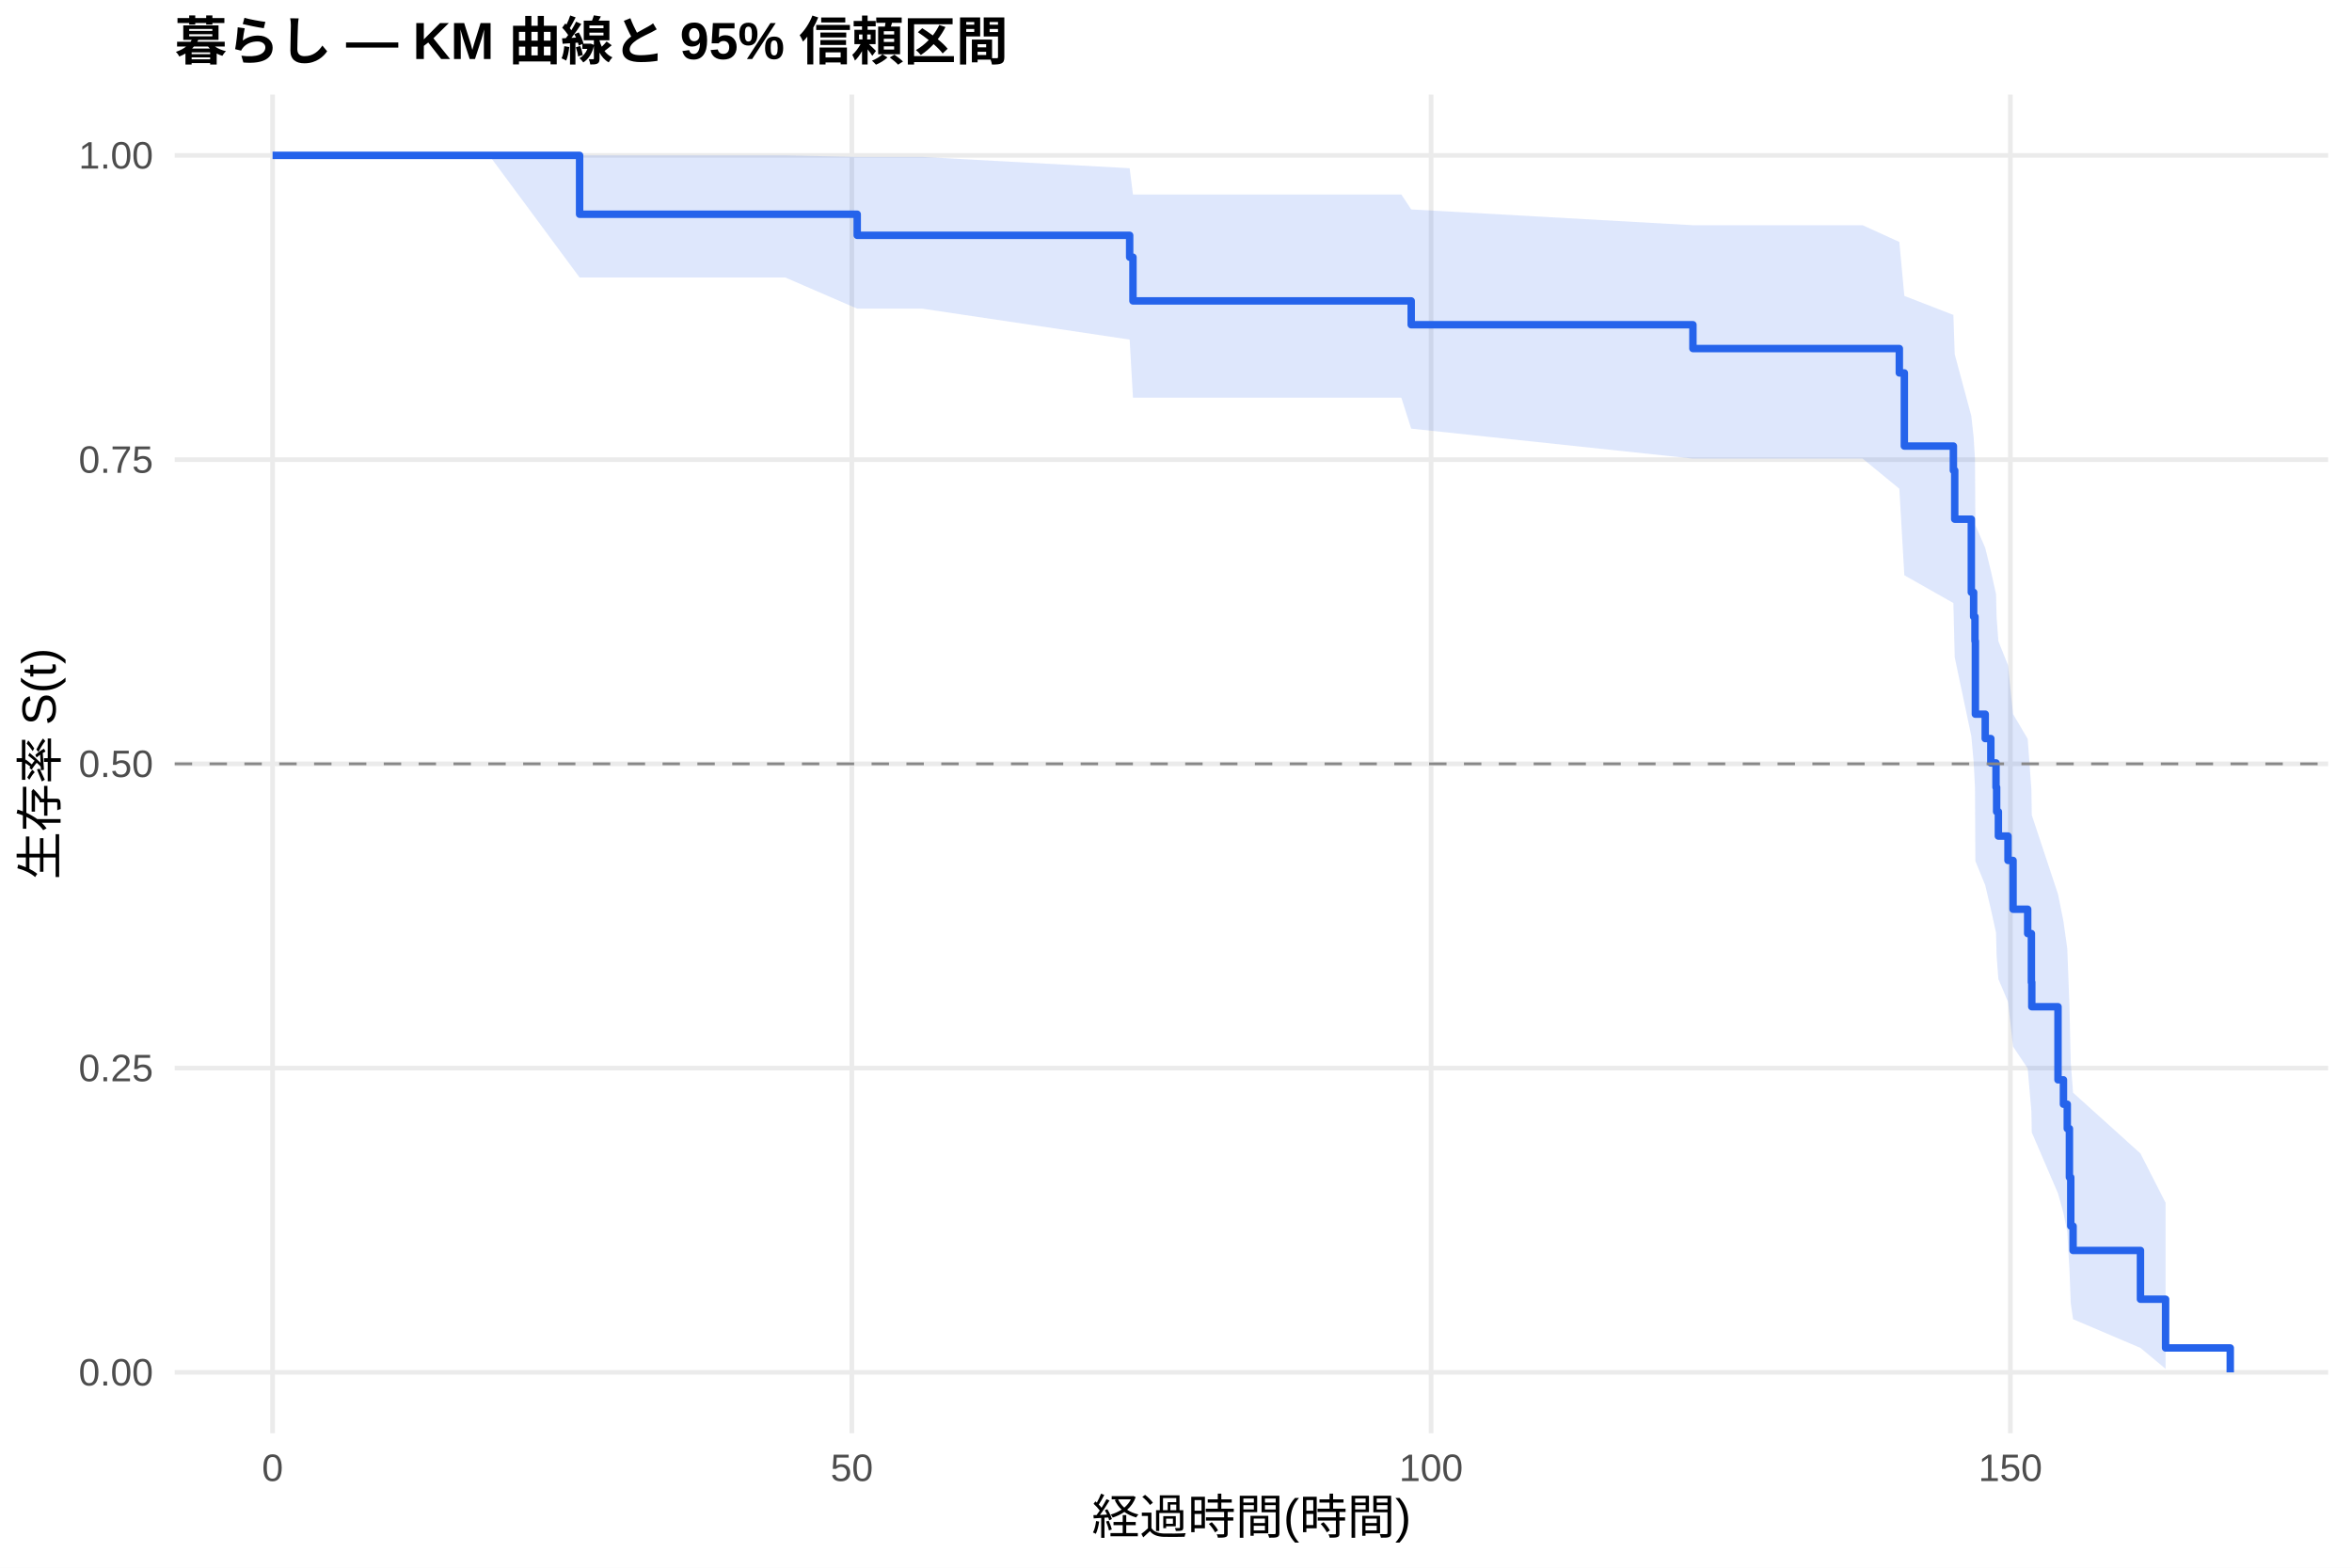
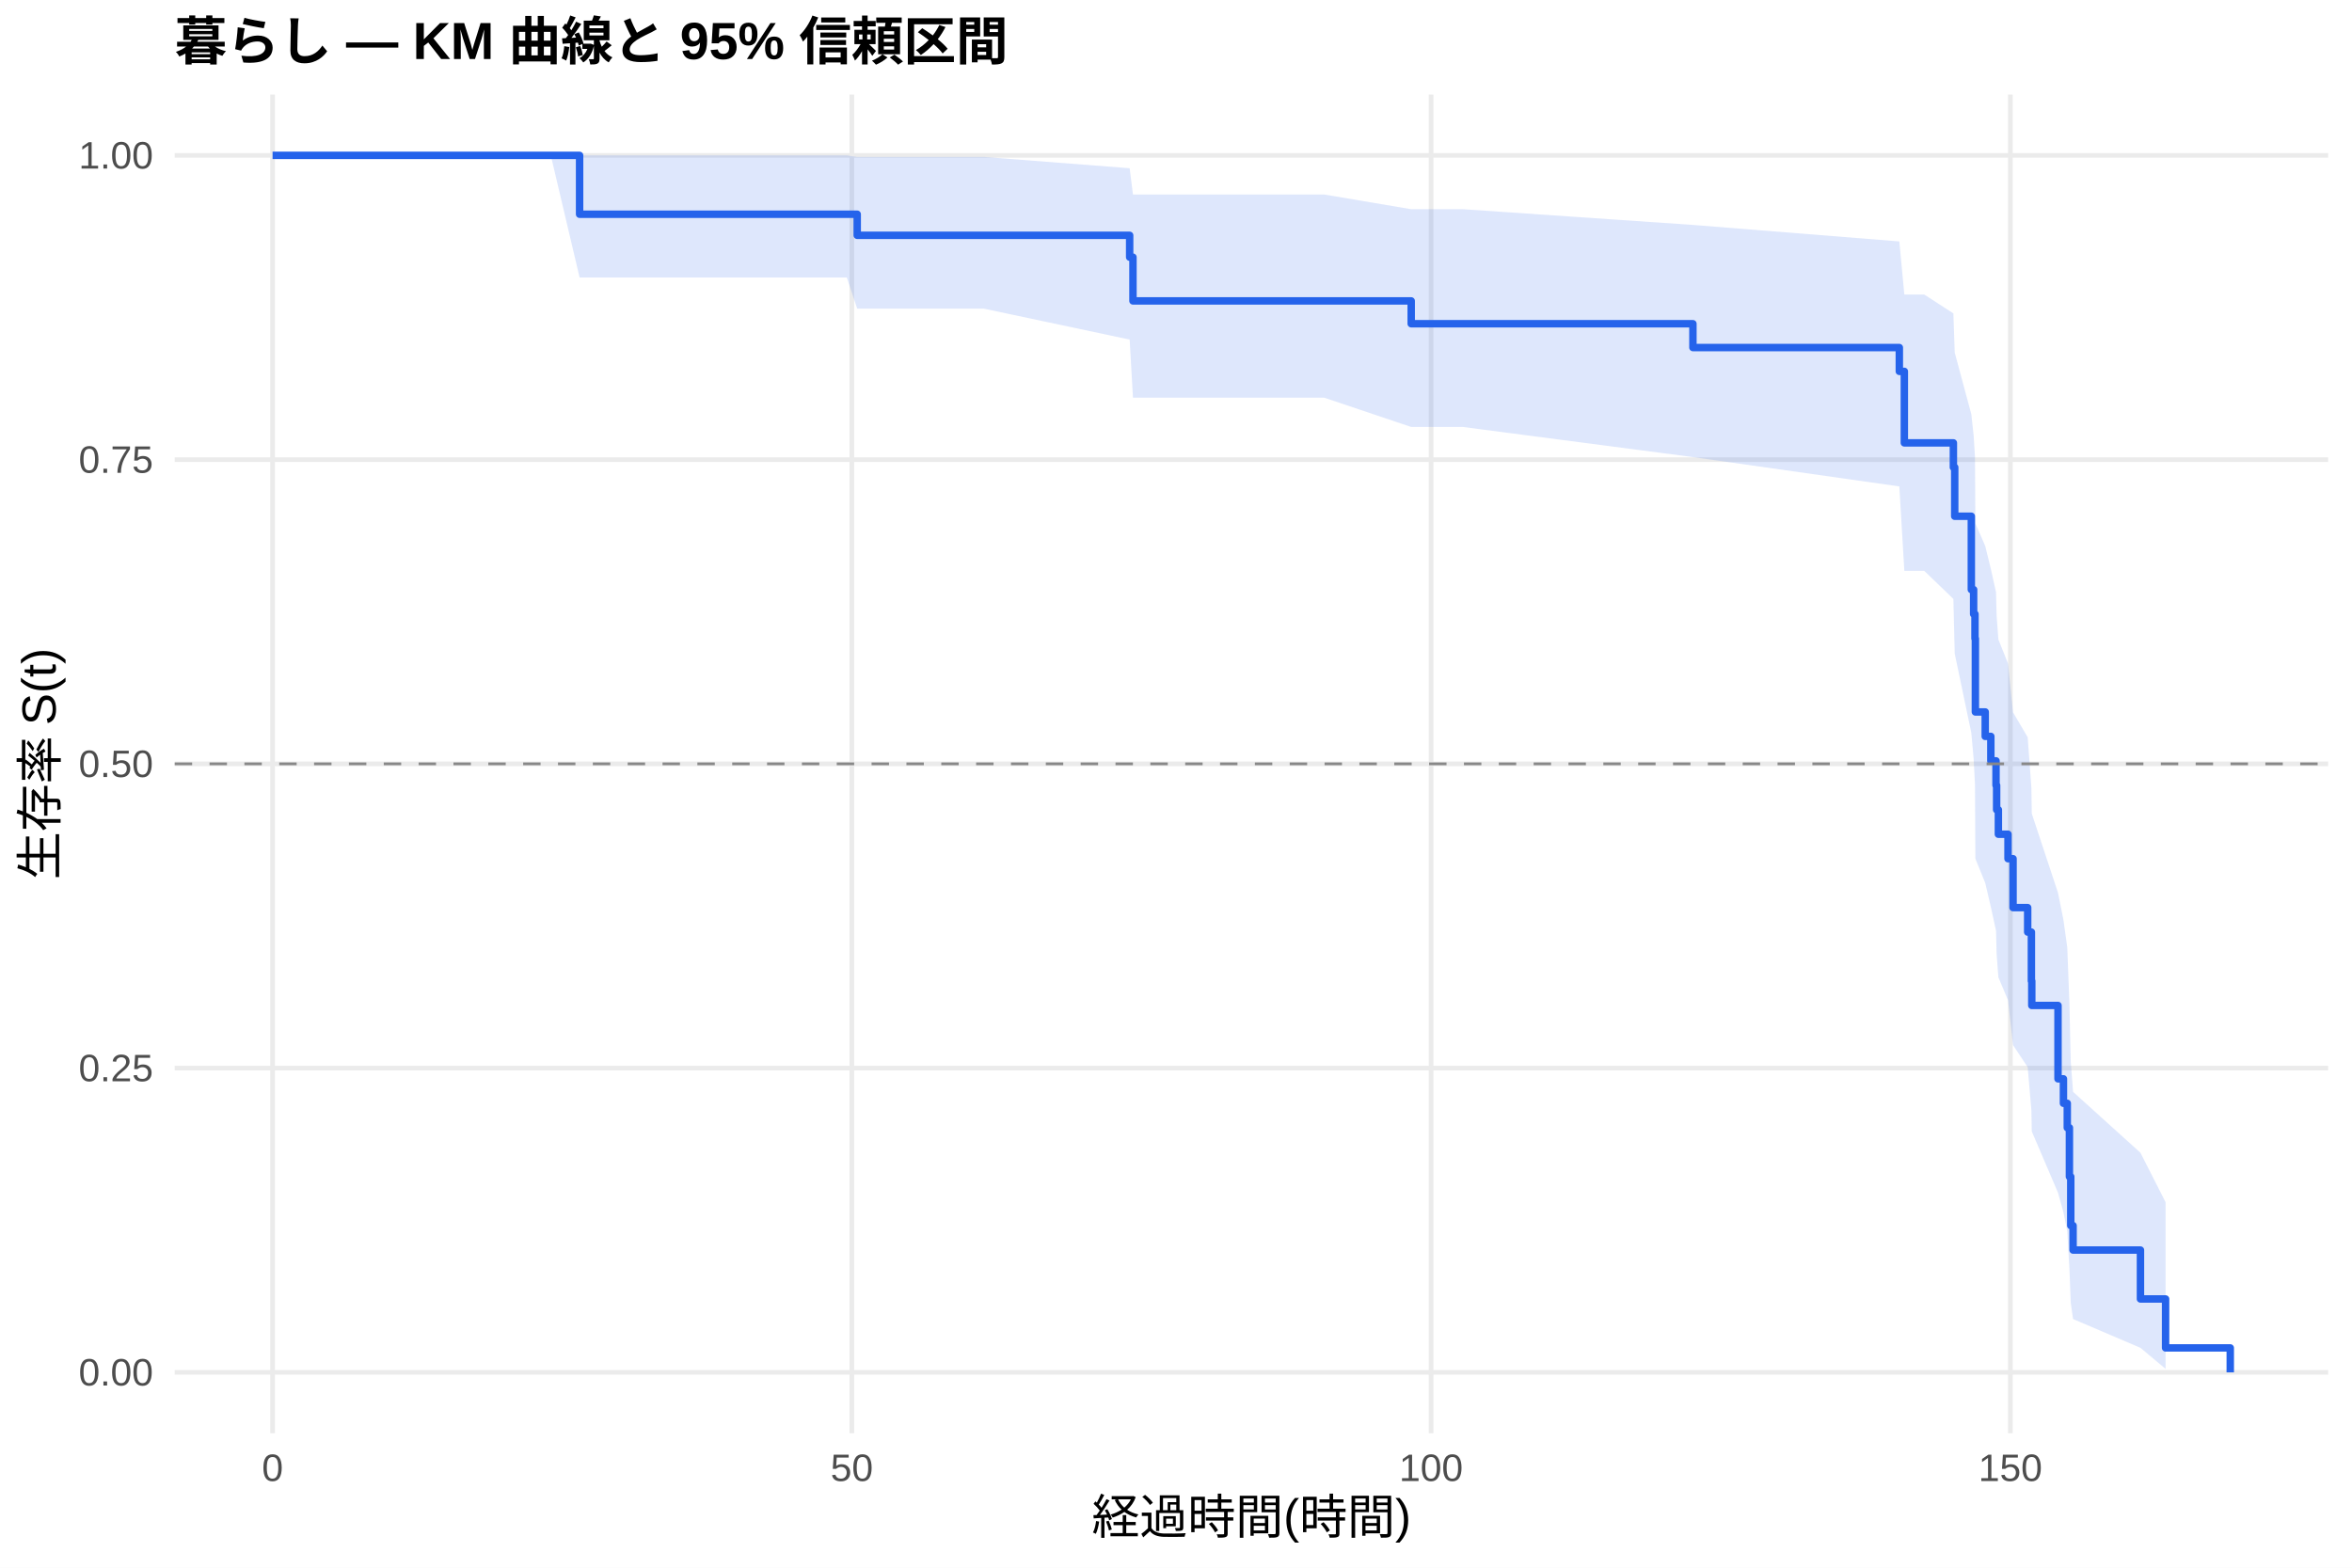
<svg xmlns="http://www.w3.org/2000/svg" width="540.00pt" height="360.00pt" viewBox="0 0 540.00 360.00">
  <g class="svglite">
    <defs>
      <style type="text/css">
    .svglite line, .svglite polyline, .svglite polygon, .svglite path, .svglite rect, .svglite circle {
      fill: none;
      stroke: #000000;
      stroke-linecap: round;
      stroke-linejoin: round;
      stroke-miterlimit: 10.00;
    }
    .svglite text {
      white-space: pre;
    }
    .svglite g.glyphgroup path {
      fill: inherit;
      stroke: none;
    }
  </style>
    </defs>
    <rect width="100%" height="100%" style="stroke: none; fill: #FFFFFF;" />
    <defs>
      <clipPath id="cpMC4wMHw1NDAuMDB8MC4wMHwzNjAuMDA=">
        <rect x="0.00" y="0.00" width="540.00" height="360.00" />
      </clipPath>
    </defs>
    <g clip-path="url(#cpMC4wMHw1NDAuMDB8MC4wMHwzNjAuMDA=)">
      <rect x="0" y="0.00" width="540.00" height="360.00" style="stroke-width: 1.07; stroke: none; fill: #FFFFFF;" />
    </g>
    <defs>
      <clipPath id="cpNDAuMTF8NTM0LjUyfDIxLjcxfDMyOS4xMg==">
        <rect x="40.11" y="21.71" width="494.41" height="307.41" />
      </clipPath>
    </defs>
    <g clip-path="url(#cpNDAuMTF8NTM0LjUyfDIxLjcxfDMyOS4xMg==)">
      <polyline points="40.11,315.14 534.52,315.14 " style="stroke-width: 1.07; stroke: #EBEBEB; stroke-linecap: butt;" />
      <polyline points="40.11,245.28 534.52,245.28 " style="stroke-width: 1.07; stroke: #EBEBEB; stroke-linecap: butt;" />
      <polyline points="40.11,175.41 534.52,175.41 " style="stroke-width: 1.07; stroke: #EBEBEB; stroke-linecap: butt;" />
      <polyline points="40.11,105.55 534.52,105.55 " style="stroke-width: 1.07; stroke: #EBEBEB; stroke-linecap: butt;" />
      <polyline points="40.11,35.68 534.52,35.68 " style="stroke-width: 1.07; stroke: #EBEBEB; stroke-linecap: butt;" />
      <polyline points="62.58,329.12 62.58,21.71 " style="stroke-width: 1.07; stroke: #EBEBEB; stroke-linecap: butt;" />
      <polyline points="195.57,329.12 195.57,21.71 " style="stroke-width: 1.07; stroke: #EBEBEB; stroke-linecap: butt;" />
      <polyline points="328.56,329.12 328.56,21.71 " style="stroke-width: 1.07; stroke: #EBEBEB; stroke-linecap: butt;" />
      <polyline points="461.56,329.12 461.56,21.71 " style="stroke-width: 1.07; stroke: #EBEBEB; stroke-linecap: butt;" />
-       <polygon points="62.58,35.68 112.32,35.68 133.07,35.68 167.38,35.68 180.28,35.68 196.81,36.04 211.75,36.04 259.36,38.63 260.12,44.67 289.91,44.67 321.74,44.67 324.00,48.09 388.68,51.72 427.64,51.72 436.07,55.56 437.22,67.95 448.48,72.32 448.79,81.35 452.60,95.53 453.13,100.41 453.44,105.36 453.53,120.59 455.79,125.80 457.08,131.07 458.27,136.40 458.41,141.79 458.81,147.24 461.02,152.75 462.18,163.97 465.54,169.67 466.39,181.27 466.48,187.17 472.50,205.33 473.75,211.54 474.63,217.84 475.12,230.74 475.43,244.08 475.96,250.92 491.43,264.88 497.20,276.20 497.20,314.34 491.43,309.53 475.96,302.94 475.43,299.27 475.12,291.38 474.63,282.94 473.75,278.55 472.50,274.05 466.48,260.05 466.39,255.22 465.54,245.35 462.18,240.32 461.02,230.05 458.81,224.82 458.41,219.52 458.27,214.17 457.08,208.75 455.79,203.27 453.53,197.73 453.44,180.72 453.13,174.91 452.60,169.04 448.79,150.96 448.48,138.48 437.22,132.10 436.07,112.23 427.64,105.31 388.68,105.31 324.00,98.43 321.74,91.33 289.91,91.33 260.12,91.33 259.36,77.98 211.75,70.88 196.81,70.88 180.28,63.72 167.38,63.72 133.07,63.72 112.32,35.68 62.58,35.68 " style="stroke-width: 0.00; stroke: none; stroke-linecap: butt; fill: #2563EB; fill-opacity: 0.15;" />
-       <polyline points="62.58,35.68 112.32,35.68 133.07,35.68 167.38,35.68 180.28,35.68 196.81,36.04 211.75,36.04 259.36,38.63 260.12,44.67 289.91,44.67 321.74,44.67 324.00,48.09 388.68,51.72 427.64,51.72 436.07,55.56 437.22,67.95 448.48,72.32 448.79,81.35 452.60,95.53 453.13,100.41 453.44,105.36 453.53,120.59 455.79,125.80 457.08,131.07 458.27,136.40 458.41,141.79 458.81,147.24 461.02,152.75 462.18,163.97 465.54,169.67 466.39,181.27 466.48,187.17 472.50,205.33 473.75,211.54 474.63,217.84 475.12,230.74 475.43,244.08 475.96,250.92 491.43,264.88 497.20,276.20 " style="stroke-width: 1.07; stroke: none; stroke-linecap: butt;" />
-       <polyline points="497.20,314.34 491.43,309.53 475.96,302.94 475.43,299.27 475.12,291.38 474.63,282.94 473.75,278.55 472.50,274.05 466.48,260.05 466.39,255.22 465.54,245.35 462.18,240.32 461.02,230.05 458.81,224.82 458.41,219.52 458.27,214.17 457.08,208.75 455.79,203.27 453.53,197.73 453.44,180.72 453.13,174.91 452.60,169.04 448.79,150.96 448.48,138.48 437.22,132.10 436.07,112.23 427.64,105.31 388.68,105.31 324.00,98.43 321.74,91.33 289.91,91.33 260.12,91.33 259.36,77.98 211.75,70.88 196.81,70.88 180.28,63.72 167.38,63.72 133.07,63.72 112.32,35.68 62.58,35.68 " style="stroke-width: 1.07; stroke: none; stroke-linecap: butt;" />
-       <polyline points="62.58,35.68 112.32,35.68 112.32,35.68 133.07,35.68 133.07,49.20 167.38,49.20 167.38,49.20 180.28,49.20 180.28,49.20 196.81,49.20 196.81,54.04 211.75,54.04 211.75,54.04 259.36,54.04 259.36,59.06 260.12,59.06 260.12,69.10 289.91,69.10 289.91,69.10 321.74,69.10 321.74,69.10 324.00,69.10 324.00,74.57 388.68,74.57 388.68,80.04 427.64,80.04 427.64,80.04 436.07,80.04 436.07,85.64 437.22,85.64 437.22,102.43 448.48,102.43 448.48,108.03 448.79,108.03 448.79,119.22 452.60,119.22 452.60,136.02 453.13,136.02 453.13,141.61 453.44,141.61 453.44,147.21 453.53,147.21 453.53,164.00 455.79,164.00 455.79,169.60 457.08,169.60 457.08,175.20 458.27,175.20 458.27,180.80 458.41,180.80 458.41,186.39 458.81,186.39 458.81,191.99 461.02,191.99 461.02,197.59 462.18,197.59 462.18,208.79 465.54,208.79 465.54,214.38 466.39,214.38 466.39,225.58 466.48,225.58 466.48,231.18 472.50,231.18 472.50,247.97 473.75,247.97 473.75,253.57 474.63,253.57 474.63,259.17 475.12,259.17 475.12,270.36 475.43,270.36 475.43,281.56 475.96,281.56 475.96,287.15 491.43,287.15 491.43,298.35 497.20,298.35 497.20,309.54 512.05,309.54 512.05,315.14 " style="stroke-width: 1.71; stroke: #2563EB; stroke-linecap: butt;" />
+       <polygon points="62.58,35.68 76.72,35.68 126.46,35.68 133.07,35.68 181.52,35.68 194.42,35.68 196.81,36.04 225.90,36.04 259.36,38.63 260.12,44.67 304.05,44.67 324.00,48.04 335.88,48.04 388.68,51.65 436.07,55.44 437.22,67.63 441.78,67.63 448.48,71.97 448.79,80.97 452.60,95.12 453.13,99.99 453.44,104.94 453.53,120.17 455.79,125.38 457.08,130.65 458.27,135.98 458.41,141.38 458.81,146.84 461.02,152.36 462.18,163.59 465.54,169.30 466.39,180.92 466.48,186.83 472.50,205.02 473.75,211.25 474.63,217.57 475.12,230.50 475.43,243.86 475.96,250.73 491.43,264.72 497.20,276.07 497.20,314.34 491.43,309.51 475.96,302.90 475.43,299.21 475.12,291.29 474.63,282.81 473.75,278.40 472.50,273.89 466.48,259.82 466.39,254.97 465.54,245.06 462.18,239.99 461.02,229.67 458.81,224.42 458.41,219.09 458.27,213.71 457.08,208.26 455.79,202.75 453.53,197.18 453.44,180.06 453.13,174.22 452.60,168.31 448.79,150.10 448.48,137.53 441.78,131.08 437.22,131.08 436.07,111.70 388.68,104.96 335.88,98.05 324.00,98.05 304.05,91.33 260.12,91.33 259.36,77.98 225.90,70.88 196.81,70.88 194.42,63.72 181.52,63.72 133.07,63.72 126.46,35.68 76.72,35.68 62.58,35.68 " style="stroke-width: 0.00; stroke: none; stroke-linecap: butt; fill: #2563EB; fill-opacity: 0.15;" />
+       <polyline points="62.58,35.68 76.72,35.68 126.46,35.68 133.07,35.68 181.52,35.68 194.42,35.68 196.81,36.04 225.90,36.04 259.36,38.63 260.12,44.67 304.05,44.67 324.00,48.04 335.88,48.04 388.68,51.65 436.07,55.44 437.22,67.63 441.78,67.63 448.48,71.97 448.79,80.97 452.60,95.12 453.13,99.99 453.44,104.94 453.53,120.17 455.79,125.38 457.08,130.65 458.27,135.98 458.41,141.38 458.81,146.84 461.02,152.36 462.18,163.59 465.54,169.30 466.39,180.92 466.48,186.83 472.50,205.02 473.75,211.25 474.63,217.57 475.12,230.50 475.43,243.86 475.96,250.73 491.43,264.72 497.20,276.07 " style="stroke-width: 1.07; stroke: none; stroke-linecap: butt;" />
+       <polyline points="497.20,314.34 491.43,309.51 475.96,302.90 475.43,299.21 475.12,291.29 474.63,282.81 473.75,278.40 472.50,273.89 466.48,259.82 466.39,254.97 465.54,245.06 462.18,239.99 461.02,229.67 458.81,224.42 458.41,219.09 458.27,213.71 457.08,208.26 455.79,202.75 453.53,197.18 453.44,180.06 453.13,174.22 452.60,168.31 448.79,150.10 448.48,137.53 441.78,131.08 437.22,131.08 436.07,111.70 388.68,104.96 335.88,98.05 324.00,98.05 304.05,91.33 260.12,91.33 259.36,77.98 225.90,70.88 196.81,70.88 194.42,63.72 181.52,63.72 133.07,63.72 126.46,35.68 76.72,35.68 62.58,35.68 " style="stroke-width: 1.07; stroke: none; stroke-linecap: butt;" />
+       <polyline points="62.58,35.68 76.72,35.68 76.72,35.68 126.46,35.68 126.46,35.68 133.07,35.68 133.07,49.20 181.52,49.20 181.52,49.20 194.42,49.20 194.42,49.20 196.81,49.20 196.81,54.04 225.90,54.04 225.90,54.04 259.36,54.04 259.36,59.06 260.12,59.06 260.12,69.10 304.05,69.10 304.05,69.10 324.00,69.10 324.00,74.34 335.88,74.34 335.88,74.34 388.68,74.34 388.68,79.81 436.07,79.81 436.07,85.28 437.22,85.28 437.22,101.70 441.78,101.70 441.78,101.70 448.48,101.70 448.48,107.32 448.79,107.32 448.79,118.55 452.60,118.55 452.60,135.40 453.13,135.40 453.13,141.02 453.44,141.02 453.44,146.64 453.53,146.64 453.53,163.49 455.79,163.49 455.79,169.10 457.08,169.10 457.08,174.72 458.27,174.72 458.27,180.34 458.41,180.34 458.41,185.95 458.81,185.95 458.81,191.57 461.02,191.57 461.02,197.19 462.18,197.19 462.18,208.42 465.54,208.42 465.54,214.04 466.39,214.04 466.39,225.27 466.48,225.27 466.48,230.89 472.50,230.89 472.50,247.74 473.75,247.74 473.75,253.36 474.63,253.36 474.63,258.97 475.12,258.97 475.12,270.21 475.43,270.21 475.43,281.44 475.96,281.44 475.96,287.06 491.43,287.06 491.43,298.29 497.20,298.29 497.20,309.53 512.05,309.53 512.05,315.14 " style="stroke-width: 1.71; stroke: #2563EB; stroke-linecap: butt;" />
      <line x1="40.11" y1="175.41" x2="534.52" y2="175.41" style="stroke-width: 0.64; stroke: #888888; stroke-dasharray: 4.00,4.00; stroke-linecap: butt;" />
    </g>
    <g clip-path="url(#cpMC4wMHw1NDAuMDB8MC4wMHwzNjAuMDA=)">
      <text x="35.18" y="318.17" text-anchor="end" style="font-size: 8.80px;fill: #4D4D4D; font-family: &quot;Liberation Sans&quot;;" textLength="17.11px" lengthAdjust="spacingAndGlyphs">0.00</text>
      <text x="35.18" y="248.30" text-anchor="end" style="font-size: 8.80px;fill: #4D4D4D; font-family: &quot;Liberation Sans&quot;;" textLength="17.11px" lengthAdjust="spacingAndGlyphs">0.25</text>
      <text x="35.18" y="178.44" text-anchor="end" style="font-size: 8.80px;fill: #4D4D4D; font-family: &quot;Liberation Sans&quot;;" textLength="17.11px" lengthAdjust="spacingAndGlyphs">0.50</text>
      <text x="35.18" y="108.57" text-anchor="end" style="font-size: 8.80px;fill: #4D4D4D; font-family: &quot;Liberation Sans&quot;;" textLength="17.11px" lengthAdjust="spacingAndGlyphs">0.75</text>
      <text x="35.18" y="38.71" text-anchor="end" style="font-size: 8.80px;fill: #4D4D4D; font-family: &quot;Liberation Sans&quot;;" textLength="17.11px" lengthAdjust="spacingAndGlyphs">1.00</text>
      <text x="62.58" y="340.10" text-anchor="middle" style="font-size: 8.80px;fill: #4D4D4D; font-family: &quot;Liberation Sans&quot;;" textLength="4.89px" lengthAdjust="spacingAndGlyphs">0</text>
      <text x="195.57" y="340.10" text-anchor="middle" style="font-size: 8.80px;fill: #4D4D4D; font-family: &quot;Liberation Sans&quot;;" textLength="9.78px" lengthAdjust="spacingAndGlyphs">50</text>
      <text x="328.56" y="340.10" text-anchor="middle" style="font-size: 8.80px;fill: #4D4D4D; font-family: &quot;Liberation Sans&quot;;" textLength="14.67px" lengthAdjust="spacingAndGlyphs">100</text>
      <text x="461.56" y="340.10" text-anchor="middle" style="font-size: 8.80px;fill: #4D4D4D; font-family: &quot;Liberation Sans&quot;;" textLength="14.67px" lengthAdjust="spacingAndGlyphs">150</text>
      <text x="287.32" y="352.24" text-anchor="middle" style="font-size: 11.00px; font-family: &quot;Liberation Sans&quot;;" textLength="73.31px" lengthAdjust="spacingAndGlyphs">経過時間(時間)</text>
      <text transform="translate(13.05,175.41) rotate(-90)" text-anchor="middle" style="font-size: 11.00px; font-family: &quot;Liberation Sans&quot;;" textLength="53.78px" lengthAdjust="spacingAndGlyphs">生存率 S(t)</text>
      <text x="40.11" y="13.74" style="font-size: 12.00px; font-weight: bold; font-family: &quot;Liberation Sans&quot;;" textLength="191.33px" lengthAdjust="spacingAndGlyphs">暮らし — KM 曲線と 95% 信頼区間</text>
    </g>
  </g>
</svg>
